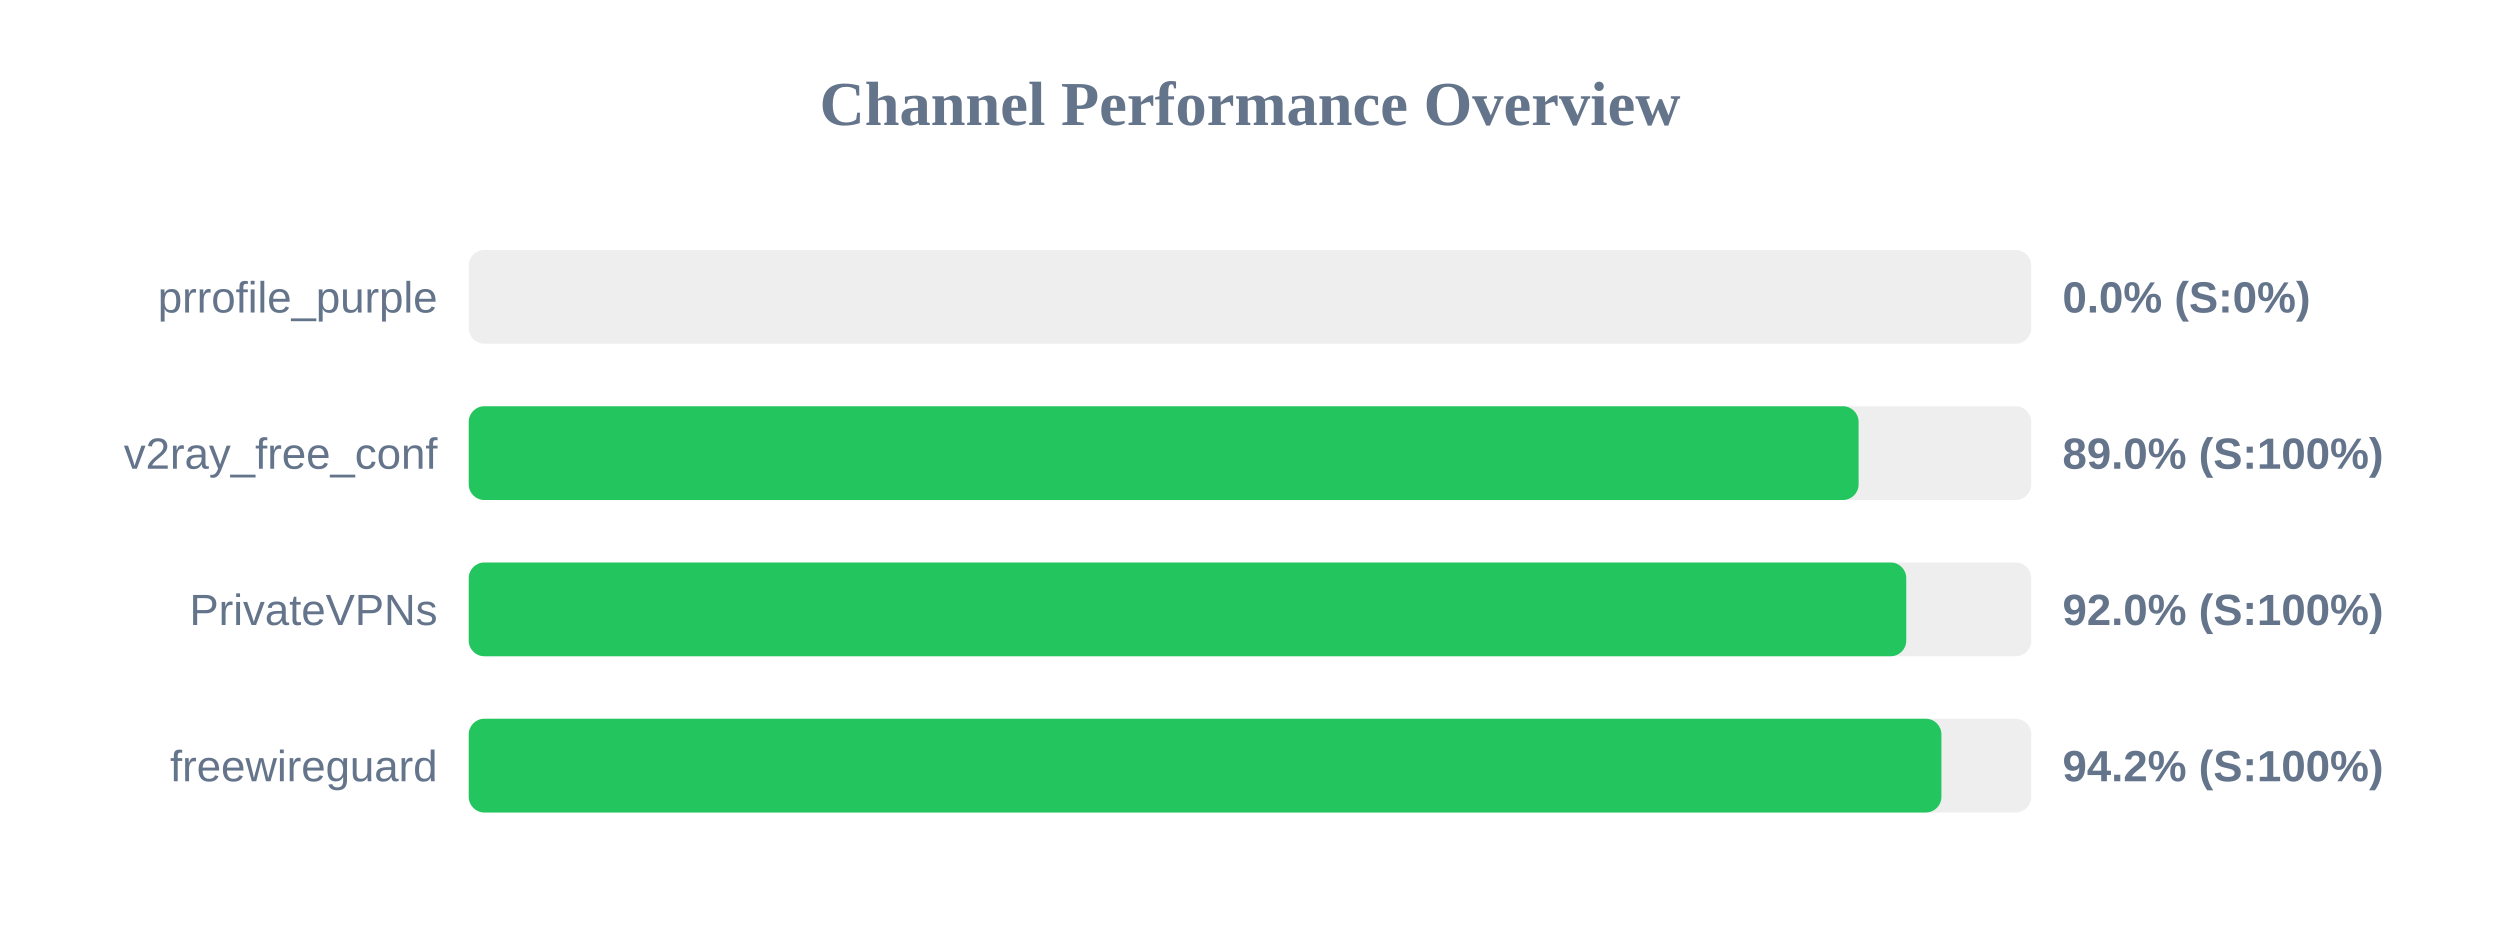
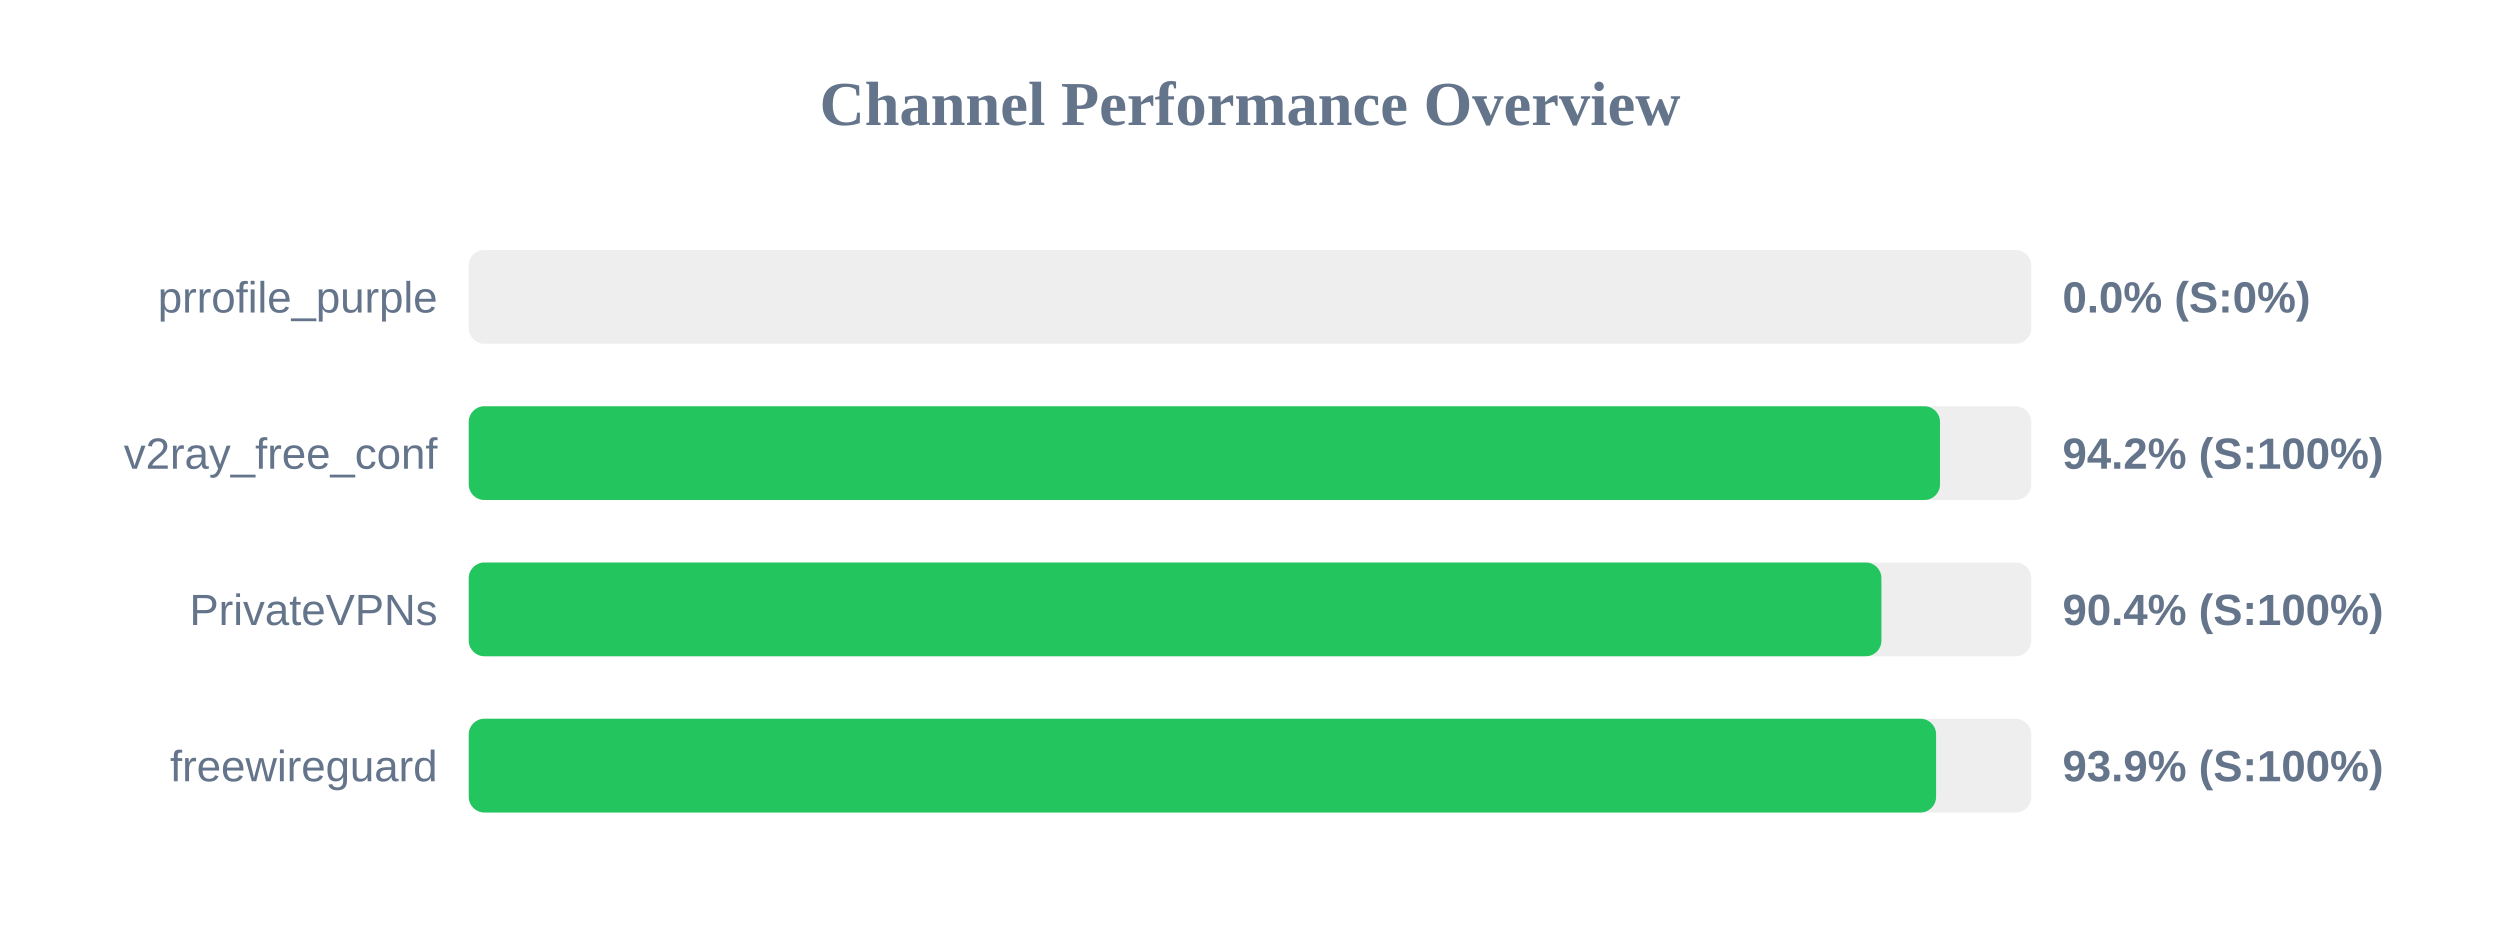
<svg xmlns="http://www.w3.org/2000/svg" width="800" height="300" version="1.1">
  <style>
        .row { font: 14px Arial; fill: #64748b; }
        .score { font: bold 14px Arial; fill: #64748b; }
    </style>
  <text x="400" y="40" text-anchor="middle" font-size="20px" font-weight="bold" fill="#64748b">Channel Performance Overview</text>
  <rect x="150" y="80" width="500" height="30" fill="#eee" rx="5" />
  <rect x="150" y="80" width="0.0" height="30" fill="#ef4444" rx="5" />
  <text x="140" y="100" text-anchor="end" class="row">prrofile_purple</text>
  <text x="660" y="100" text-anchor="start" class="score">0.0% (S:0%)</text>
  <rect x="150" y="130" width="500" height="30" fill="#eee" rx="5" />
-   <rect x="150" y="130" width="444.75" height="30" fill="#22c55e" rx="5" />
+   <rect x="150" y="130" width="470.8" height="30" fill="#22c55e" rx="5" />
  <text x="140" y="150" text-anchor="end" class="row">v2ray_free_conf</text>
-   <text x="660" y="150" text-anchor="start" class="score">89.0% (S:100%)</text>
+   <text x="660" y="150" text-anchor="start" class="score">94.2% (S:100%)</text>
  <rect x="150" y="180" width="500" height="30" fill="#eee" rx="5" />
-   <rect x="150" y="180" width="460.0" height="30" fill="#22c55e" rx="5" />
+   <rect x="150" y="180" width="452.05" height="30" fill="#22c55e" rx="5" />
  <text x="140" y="200" text-anchor="end" class="row">PrivateVPNs</text>
-   <text x="660" y="200" text-anchor="start" class="score">92.0% (S:100%)</text>
+   <text x="660" y="200" text-anchor="start" class="score">90.4% (S:100%)</text>
  <rect x="150" y="230" width="500" height="30" fill="#eee" rx="5" />
-   <rect x="150" y="230" width="471.25" height="30" fill="#22c55e" rx="5" />
+   <rect x="150" y="230" width="469.55" height="30" fill="#22c55e" rx="5" />
  <text x="140" y="250" text-anchor="end" class="row">freewireguard</text>
-   <text x="660" y="250" text-anchor="start" class="score">94.2% (S:100%)</text>
+   <text x="660" y="250" text-anchor="start" class="score">93.9% (S:100%)</text>
</svg>
